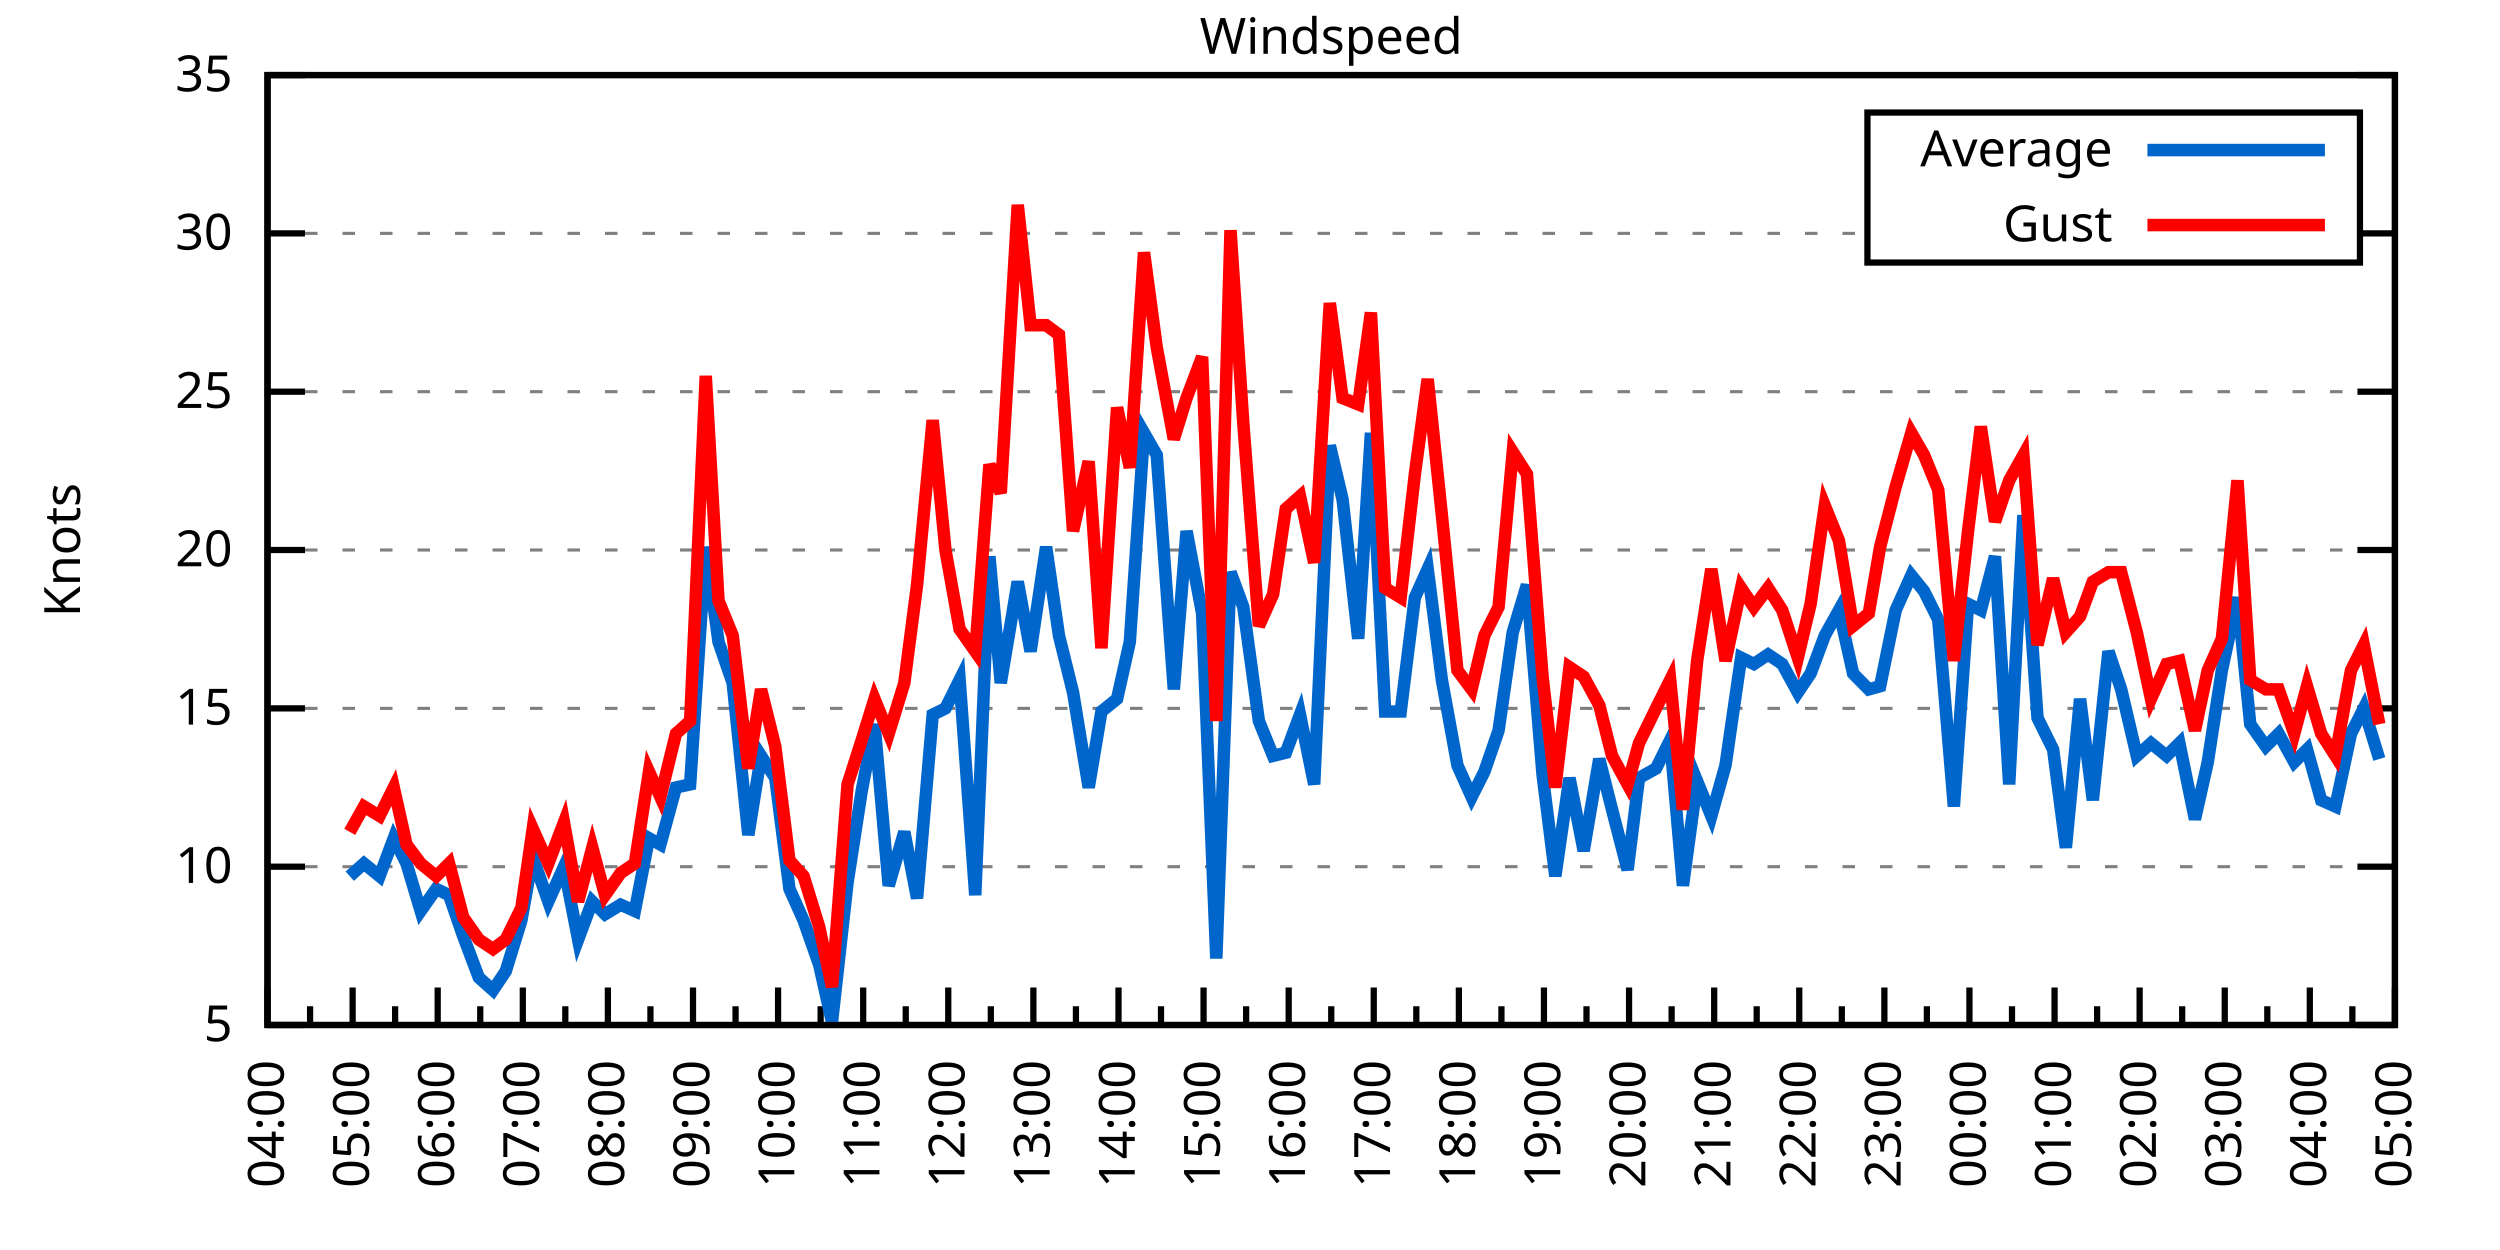
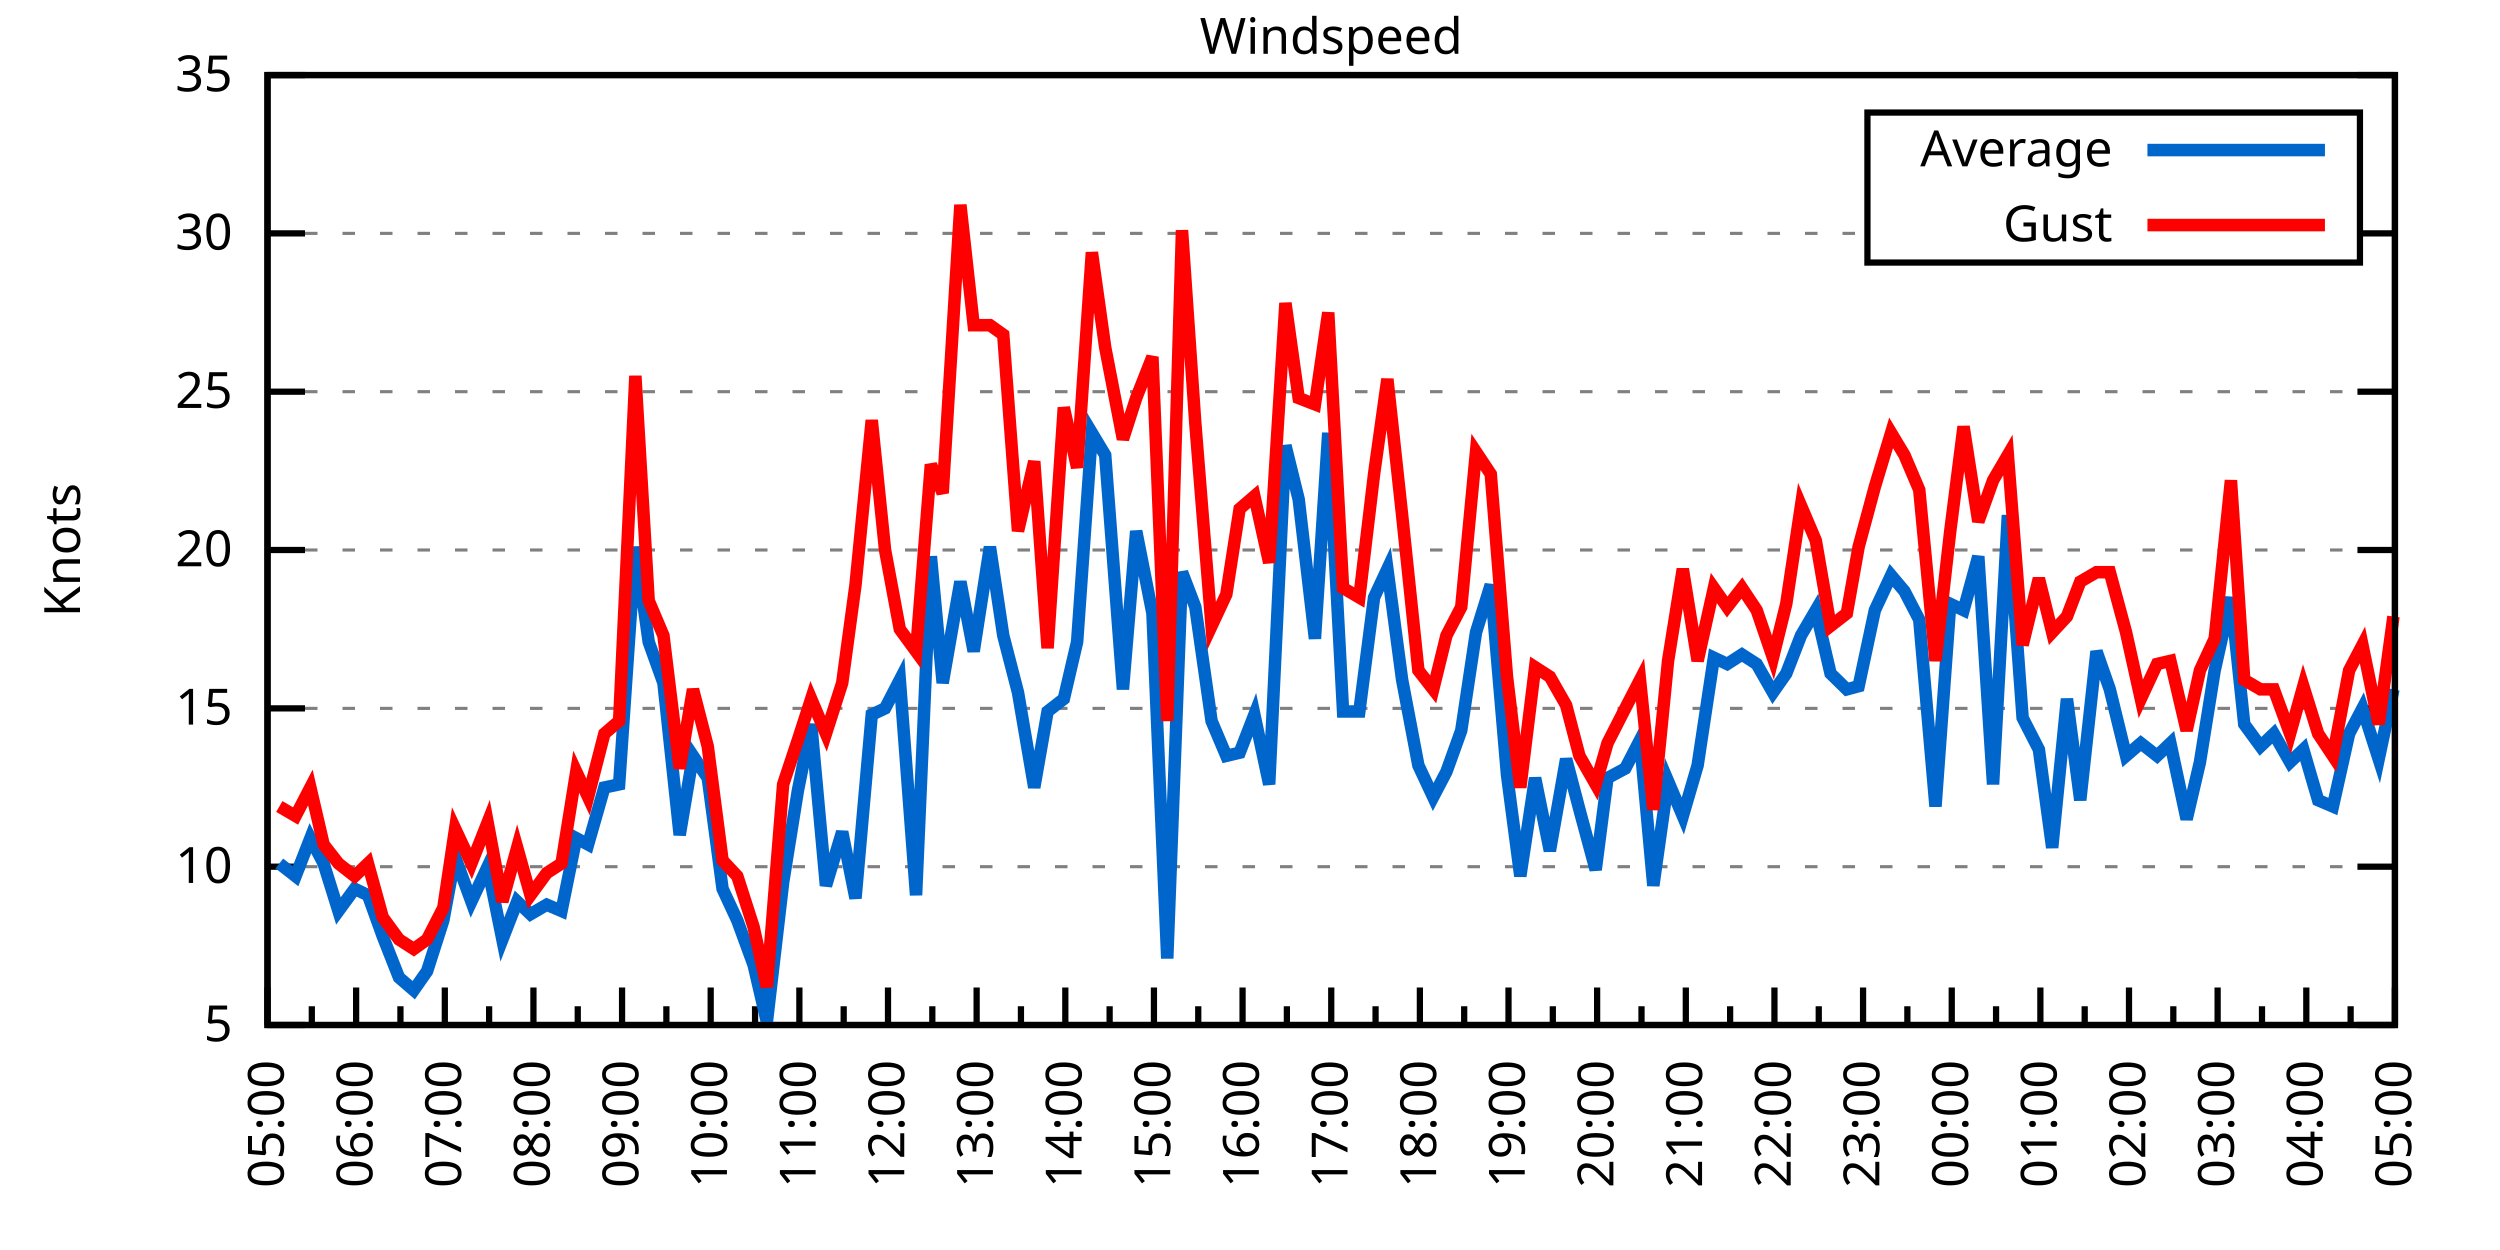
<svg xmlns="http://www.w3.org/2000/svg" xmlns:xlink="http://www.w3.org/1999/xlink" width="400" height="200" viewBox="0 0 400 200">
  <g id="gnuplot_canvas">
    <rect x="0" y="0" width="400" height="200" fill="none" />
    <defs>
      <circle id="gpDot" r="0.5" stroke-width="0.5" stroke="currentColor" />
      <path id="gpPt0" stroke-width="0.333" stroke="currentColor" d="M-1,0 h2 M0,-1 v2" />
      <path id="gpPt1" stroke-width="0.333" stroke="currentColor" d="M-1,-1 L1,1 M1,-1 L-1,1" />
      <path id="gpPt2" stroke-width="0.333" stroke="currentColor" d="M-1,0 L1,0 M0,-1 L0,1 M-1,-1 L1,1 M-1,1 L1,-1" />
      <rect id="gpPt3" stroke-width="0.333" stroke="currentColor" x="-1" y="-1" width="2" height="2" />
      <rect id="gpPt4" stroke-width="0.333" stroke="currentColor" fill="currentColor" x="-1" y="-1" width="2" height="2" />
      <circle id="gpPt5" stroke-width="0.333" stroke="currentColor" cx="0" cy="0" r="1" />
      <use xlink:href="#gpPt5" id="gpPt6" fill="currentColor" stroke="none" />
      <path id="gpPt7" stroke-width="0.333" stroke="currentColor" d="M0,-1.33 L-1.33,0.67 L1.33,0.67 z" />
      <use xlink:href="#gpPt7" id="gpPt8" fill="currentColor" stroke="none" />
      <use xlink:href="#gpPt7" id="gpPt9" stroke="currentColor" transform="rotate(180)" />
      <use xlink:href="#gpPt9" id="gpPt10" fill="currentColor" stroke="none" />
      <use xlink:href="#gpPt3" id="gpPt11" stroke="currentColor" transform="rotate(45)" />
      <use xlink:href="#gpPt11" id="gpPt12" fill="currentColor" stroke="none" />
      <path id="gpPt13" stroke-width="0.333" stroke="currentColor" d="M0,1.330 L1.265,0.411 L0.782,-1.067 L-0.782,-1.076 L-1.265,0.411 z" />
      <use xlink:href="#gpPt13" id="gpPt14" fill="currentColor" stroke="none" />
      <filter id="textbox" filterUnits="objectBoundingBox" x="0" y="0" height="1" width="1">
        <feFlood flood-color="white" flood-opacity="1" result="bgnd" />
        <feComposite in="SourceGraphic" in2="bgnd" operator="atop" />
      </filter>
      <filter id="greybox" filterUnits="objectBoundingBox" x="0" y="0" height="1" width="1">
        <feFlood flood-color="lightgrey" flood-opacity="1" result="grey" />
        <feComposite in="SourceGraphic" in2="grey" operator="atop" />
      </filter>
    </defs>
    <g fill="none" color="white" stroke="currentColor" stroke-width="1.00" stroke-linecap="butt" stroke-linejoin="miter">
</g>
    <g fill="none" color="black" stroke="currentColor" stroke-width="1.00" stroke-linecap="butt" stroke-linejoin="miter">
      <g stroke="none" shape-rendering="crispEdges">
        <polygon fill="rgb(255, 255, 255)" points="42.80,164.00 383.18,164.00 383.18,12.02 42.80,12.02 " />
      </g>
    </g>
    <g fill="none" color="black" stroke="currentColor" stroke-width="1.00" stroke-linecap="butt" stroke-linejoin="miter">
</g>
    <g fill="none" color="black" stroke="black" stroke-width="0.50" stroke-linecap="butt" stroke-linejoin="miter">
</g>
    <g fill="none" color="gray" stroke="currentColor" stroke-width="0.50" stroke-linecap="butt" stroke-linejoin="miter">
      <path stroke="gray" stroke-dasharray="2,4" class="gridline" d="M42.80,164.00 L383.19,164.00  " />
    </g>
    <g fill="none" color="gray" stroke="gray" stroke-width="1.00" stroke-linecap="butt" stroke-linejoin="miter">
</g>
    <g fill="none" color="black" stroke="currentColor" stroke-width="1.00" stroke-linecap="butt" stroke-linejoin="miter">
      <path stroke="black" d="M42.80,164.00 L48.80,164.00 M383.19,164.00 L377.19,164.00  " />
      <g transform="translate(37.20,166.60)" stroke="none" fill="black" font-family="Sans" font-size="8.00" text-anchor="end">
        <text>
          <tspan font-family="Sans"> 5</tspan>
        </text>
      </g>
    </g>
    <g fill="none" color="black" stroke="currentColor" stroke-width="1.00" stroke-linecap="butt" stroke-linejoin="miter">
</g>
    <g fill="none" color="black" stroke="black" stroke-width="0.50" stroke-linecap="butt" stroke-linejoin="miter">
</g>
    <g fill="none" color="gray" stroke="currentColor" stroke-width="0.50" stroke-linecap="butt" stroke-linejoin="miter">
      <path stroke="gray" stroke-dasharray="2,4" class="gridline" d="M42.80,138.67 L383.19,138.67  " />
    </g>
    <g fill="none" color="gray" stroke="gray" stroke-width="1.00" stroke-linecap="butt" stroke-linejoin="miter">
</g>
    <g fill="none" color="black" stroke="currentColor" stroke-width="1.00" stroke-linecap="butt" stroke-linejoin="miter">
      <path stroke="black" d="M42.80,138.67 L48.80,138.67 M383.19,138.67 L377.19,138.67  " />
      <g transform="translate(37.20,141.27)" stroke="none" fill="black" font-family="Sans" font-size="8.00" text-anchor="end">
        <text>
          <tspan font-family="Sans"> 10</tspan>
        </text>
      </g>
    </g>
    <g fill="none" color="black" stroke="currentColor" stroke-width="1.00" stroke-linecap="butt" stroke-linejoin="miter">
</g>
    <g fill="none" color="black" stroke="black" stroke-width="0.50" stroke-linecap="butt" stroke-linejoin="miter">
</g>
    <g fill="none" color="gray" stroke="currentColor" stroke-width="0.50" stroke-linecap="butt" stroke-linejoin="miter">
      <path stroke="gray" stroke-dasharray="2,4" class="gridline" d="M42.80,113.34 L383.19,113.34  " />
    </g>
    <g fill="none" color="gray" stroke="gray" stroke-width="1.00" stroke-linecap="butt" stroke-linejoin="miter">
</g>
    <g fill="none" color="black" stroke="currentColor" stroke-width="1.00" stroke-linecap="butt" stroke-linejoin="miter">
      <path stroke="black" d="M42.80,113.34 L48.80,113.34 M383.19,113.34 L377.19,113.34  " />
      <g transform="translate(37.20,115.94)" stroke="none" fill="black" font-family="Sans" font-size="8.00" text-anchor="end">
        <text>
          <tspan font-family="Sans"> 15</tspan>
        </text>
      </g>
    </g>
    <g fill="none" color="black" stroke="currentColor" stroke-width="1.00" stroke-linecap="butt" stroke-linejoin="miter">
</g>
    <g fill="none" color="black" stroke="black" stroke-width="0.50" stroke-linecap="butt" stroke-linejoin="miter">
</g>
    <g fill="none" color="gray" stroke="currentColor" stroke-width="0.50" stroke-linecap="butt" stroke-linejoin="miter">
      <path stroke="gray" stroke-dasharray="2,4" class="gridline" d="M42.80,88.00 L383.19,88.00  " />
    </g>
    <g fill="none" color="gray" stroke="gray" stroke-width="1.00" stroke-linecap="butt" stroke-linejoin="miter">
</g>
    <g fill="none" color="black" stroke="currentColor" stroke-width="1.00" stroke-linecap="butt" stroke-linejoin="miter">
      <path stroke="black" d="M42.80,88.00 L48.80,88.00 M383.19,88.00 L377.19,88.00  " />
      <g transform="translate(37.20,90.60)" stroke="none" fill="black" font-family="Sans" font-size="8.00" text-anchor="end">
        <text>
          <tspan font-family="Sans"> 20</tspan>
        </text>
      </g>
    </g>
    <g fill="none" color="black" stroke="currentColor" stroke-width="1.00" stroke-linecap="butt" stroke-linejoin="miter">
</g>
    <g fill="none" color="black" stroke="black" stroke-width="0.50" stroke-linecap="butt" stroke-linejoin="miter">
</g>
    <g fill="none" color="gray" stroke="currentColor" stroke-width="0.50" stroke-linecap="butt" stroke-linejoin="miter">
      <path stroke="gray" stroke-dasharray="2,4" class="gridline" d="M42.80,62.67 L383.19,62.67  " />
    </g>
    <g fill="none" color="gray" stroke="gray" stroke-width="1.00" stroke-linecap="butt" stroke-linejoin="miter">
</g>
    <g fill="none" color="black" stroke="currentColor" stroke-width="1.00" stroke-linecap="butt" stroke-linejoin="miter">
      <path stroke="black" d="M42.80,62.67 L48.80,62.67 M383.19,62.67 L377.19,62.67  " />
      <g transform="translate(37.20,65.27)" stroke="none" fill="black" font-family="Sans" font-size="8.00" text-anchor="end">
        <text>
          <tspan font-family="Sans"> 25</tspan>
        </text>
      </g>
    </g>
    <g fill="none" color="black" stroke="currentColor" stroke-width="1.00" stroke-linecap="butt" stroke-linejoin="miter">
</g>
    <g fill="none" color="black" stroke="black" stroke-width="0.50" stroke-linecap="butt" stroke-linejoin="miter">
</g>
    <g fill="none" color="gray" stroke="currentColor" stroke-width="0.50" stroke-linecap="butt" stroke-linejoin="miter">
      <path stroke="gray" stroke-dasharray="2,4" class="gridline" d="M42.80,37.34 L298.79,37.34 M377.59,37.34 L383.19,37.34  " />
    </g>
    <g fill="none" color="gray" stroke="gray" stroke-width="1.00" stroke-linecap="butt" stroke-linejoin="miter">
</g>
    <g fill="none" color="black" stroke="currentColor" stroke-width="1.00" stroke-linecap="butt" stroke-linejoin="miter">
      <path stroke="black" d="M42.80,37.34 L48.80,37.34 M383.19,37.34 L377.19,37.34  " />
      <g transform="translate(37.20,39.94)" stroke="none" fill="black" font-family="Sans" font-size="8.00" text-anchor="end">
        <text>
          <tspan font-family="Sans"> 30</tspan>
        </text>
      </g>
    </g>
    <g fill="none" color="black" stroke="currentColor" stroke-width="1.00" stroke-linecap="butt" stroke-linejoin="miter">
</g>
    <g fill="none" color="black" stroke="black" stroke-width="0.50" stroke-linecap="butt" stroke-linejoin="miter">
</g>
    <g fill="none" color="gray" stroke="currentColor" stroke-width="0.50" stroke-linecap="butt" stroke-linejoin="miter">
      <path stroke="gray" stroke-dasharray="2,4" class="gridline" d="M42.80,12.01 L383.19,12.01  " />
    </g>
    <g fill="none" color="gray" stroke="gray" stroke-width="1.00" stroke-linecap="butt" stroke-linejoin="miter">
</g>
    <g fill="none" color="black" stroke="currentColor" stroke-width="1.00" stroke-linecap="butt" stroke-linejoin="miter">
      <path stroke="black" d="M42.80,12.01 L48.80,12.01 M383.19,12.01 L377.19,12.01  " />
      <g transform="translate(37.20,14.61)" stroke="none" fill="black" font-family="Sans" font-size="8.00" text-anchor="end">
        <text>
          <tspan font-family="Sans"> 35</tspan>
        </text>
      </g>
    </g>
    <g fill="none" color="black" stroke="currentColor" stroke-width="1.00" stroke-linecap="butt" stroke-linejoin="miter">
      <path stroke="black" d="M42.80,164.00 L42.80,158.00  " />
      <g transform="translate(45.40,169.60) rotate(270)" stroke="none" fill="black" font-family="Sans" font-size="8.00" text-anchor="end">
        <text>
+           <tspan font-family="Sans">05:00</tspan>
+         </text>
+       </g>
+     </g>
+     <g fill="none" color="black" stroke="currentColor" stroke-width="1.00" stroke-linecap="butt" stroke-linejoin="miter">
+       <path stroke="black" d="M49.89,164.00 L49.89,161.00 M56.98,164.00 L56.98,158.00  " />
+       <g transform="translate(59.58,169.60) rotate(270)" stroke="none" fill="black" font-family="Sans" font-size="8.00" text-anchor="end">
+         <text>
+           <tspan font-family="Sans">06:00</tspan>
+         </text>
+       </g>
+     </g>
+     <g fill="none" color="black" stroke="currentColor" stroke-width="1.00" stroke-linecap="butt" stroke-linejoin="miter">
+       <path stroke="black" d="M64.07,164.00 L64.07,161.00 M71.17,164.00 L71.17,158.00  " />
+       <g transform="translate(73.77,169.60) rotate(270)" stroke="none" fill="black" font-family="Sans" font-size="8.00" text-anchor="end">
+         <text>
+           <tspan font-family="Sans">07:00</tspan>
+         </text>
+       </g>
+     </g>
+     <g fill="none" color="black" stroke="currentColor" stroke-width="1.00" stroke-linecap="butt" stroke-linejoin="miter">
+       <path stroke="black" d="M78.26,164.00 L78.26,161.00 M85.35,164.00 L85.35,158.00  " />
+       <g transform="translate(87.95,169.60) rotate(270)" stroke="none" fill="black" font-family="Sans" font-size="8.00" text-anchor="end">
+         <text>
+           <tspan font-family="Sans">08:00</tspan>
+         </text>
+       </g>
+     </g>
+     <g fill="none" color="black" stroke="currentColor" stroke-width="1.00" stroke-linecap="butt" stroke-linejoin="miter">
+       <path stroke="black" d="M92.44,164.00 L92.44,161.00 M99.53,164.00 L99.53,158.00  " />
+       <g transform="translate(102.13,169.60) rotate(270)" stroke="none" fill="black" font-family="Sans" font-size="8.00" text-anchor="end">
+         <text>
+           <tspan font-family="Sans">09:00</tspan>
+         </text>
+       </g>
+     </g>
+     <g fill="none" color="black" stroke="currentColor" stroke-width="1.00" stroke-linecap="butt" stroke-linejoin="miter">
+       <path stroke="black" d="M106.62,164.00 L106.62,161.00 M113.71,164.00 L113.71,158.00  " />
+       <g transform="translate(116.31,169.60) rotate(270)" stroke="none" fill="black" font-family="Sans" font-size="8.00" text-anchor="end">
+         <text>
+           <tspan font-family="Sans">10:00</tspan>
+         </text>
+       </g>
+     </g>
+     <g fill="none" color="black" stroke="currentColor" stroke-width="1.00" stroke-linecap="butt" stroke-linejoin="miter">
+       <path stroke="black" d="M120.81,164.00 L120.81,161.00 M127.90,164.00 L127.90,158.00  " />
+       <g transform="translate(130.50,169.60) rotate(270)" stroke="none" fill="black" font-family="Sans" font-size="8.00" text-anchor="end">
+         <text>
+           <tspan font-family="Sans">11:00</tspan>
+         </text>
+       </g>
+     </g>
+     <g fill="none" color="black" stroke="currentColor" stroke-width="1.00" stroke-linecap="butt" stroke-linejoin="miter">
+       <path stroke="black" d="M134.99,164.00 L134.99,161.00 M142.08,164.00 L142.08,158.00  " />
+       <g transform="translate(144.68,169.60) rotate(270)" stroke="none" fill="black" font-family="Sans" font-size="8.00" text-anchor="end">
+         <text>
+           <tspan font-family="Sans">12:00</tspan>
+         </text>
+       </g>
+     </g>
+     <g fill="none" color="black" stroke="currentColor" stroke-width="1.00" stroke-linecap="butt" stroke-linejoin="miter">
+       <path stroke="black" d="M149.17,164.00 L149.17,161.00 M156.26,164.00 L156.26,158.00  " />
+       <g transform="translate(158.86,169.60) rotate(270)" stroke="none" fill="black" font-family="Sans" font-size="8.00" text-anchor="end">
+         <text>
+           <tspan font-family="Sans">13:00</tspan>
+         </text>
+       </g>
+     </g>
+     <g fill="none" color="black" stroke="currentColor" stroke-width="1.00" stroke-linecap="butt" stroke-linejoin="miter">
+       <path stroke="black" d="M163.35,164.00 L163.35,161.00 M170.45,164.00 L170.45,158.00  " />
+       <g transform="translate(173.05,169.60) rotate(270)" stroke="none" fill="black" font-family="Sans" font-size="8.00" text-anchor="end">
+         <text>
+           <tspan font-family="Sans">14:00</tspan>
+         </text>
+       </g>
+     </g>
+     <g fill="none" color="black" stroke="currentColor" stroke-width="1.00" stroke-linecap="butt" stroke-linejoin="miter">
+       <path stroke="black" d="M177.54,164.00 L177.54,161.00 M184.63,164.00 L184.63,158.00  " />
+       <g transform="translate(187.23,169.60) rotate(270)" stroke="none" fill="black" font-family="Sans" font-size="8.00" text-anchor="end">
+         <text>
+           <tspan font-family="Sans">15:00</tspan>
+         </text>
+       </g>
+     </g>
+     <g fill="none" color="black" stroke="currentColor" stroke-width="1.00" stroke-linecap="butt" stroke-linejoin="miter">
+       <path stroke="black" d="M191.72,164.00 L191.72,161.00 M198.81,164.00 L198.81,158.00  " />
+       <g transform="translate(201.41,169.60) rotate(270)" stroke="none" fill="black" font-family="Sans" font-size="8.00" text-anchor="end">
+         <text>
+           <tspan font-family="Sans">16:00</tspan>
+         </text>
+       </g>
+     </g>
+     <g fill="none" color="black" stroke="currentColor" stroke-width="1.00" stroke-linecap="butt" stroke-linejoin="miter">
+       <path stroke="black" d="M205.90,164.00 L205.90,161.00 M213.00,164.00 L213.00,158.00  " />
+       <g transform="translate(215.60,169.60) rotate(270)" stroke="none" fill="black" font-family="Sans" font-size="8.00" text-anchor="end">
+         <text>
+           <tspan font-family="Sans">17:00</tspan>
+         </text>
+       </g>
+     </g>
+     <g fill="none" color="black" stroke="currentColor" stroke-width="1.00" stroke-linecap="butt" stroke-linejoin="miter">
+       <path stroke="black" d="M220.09,164.00 L220.09,161.00 M227.18,164.00 L227.18,158.00  " />
+       <g transform="translate(229.78,169.60) rotate(270)" stroke="none" fill="black" font-family="Sans" font-size="8.00" text-anchor="end">
+         <text>
+           <tspan font-family="Sans">18:00</tspan>
+         </text>
+       </g>
+     </g>
+     <g fill="none" color="black" stroke="currentColor" stroke-width="1.00" stroke-linecap="butt" stroke-linejoin="miter">
+       <path stroke="black" d="M234.27,164.00 L234.27,161.00 M241.36,164.00 L241.36,158.00  " />
+       <g transform="translate(243.96,169.60) rotate(270)" stroke="none" fill="black" font-family="Sans" font-size="8.00" text-anchor="end">
+         <text>
+           <tspan font-family="Sans">19:00</tspan>
+         </text>
+       </g>
+     </g>
+     <g fill="none" color="black" stroke="currentColor" stroke-width="1.00" stroke-linecap="butt" stroke-linejoin="miter">
+       <path stroke="black" d="M248.45,164.00 L248.45,161.00 M255.54,164.00 L255.54,158.00  " />
+       <g transform="translate(258.14,169.60) rotate(270)" stroke="none" fill="black" font-family="Sans" font-size="8.00" text-anchor="end">
+         <text>
+           <tspan font-family="Sans">20:00</tspan>
+         </text>
+       </g>
+     </g>
+     <g fill="none" color="black" stroke="currentColor" stroke-width="1.00" stroke-linecap="butt" stroke-linejoin="miter">
+       <path stroke="black" d="M262.64,164.00 L262.64,161.00 M269.73,164.00 L269.73,158.00  " />
+       <g transform="translate(272.33,169.60) rotate(270)" stroke="none" fill="black" font-family="Sans" font-size="8.00" text-anchor="end">
+         <text>
+           <tspan font-family="Sans">21:00</tspan>
+         </text>
+       </g>
+     </g>
+     <g fill="none" color="black" stroke="currentColor" stroke-width="1.00" stroke-linecap="butt" stroke-linejoin="miter">
+       <path stroke="black" d="M276.82,164.00 L276.82,161.00 M283.91,164.00 L283.91,158.00  " />
+       <g transform="translate(286.51,169.60) rotate(270)" stroke="none" fill="black" font-family="Sans" font-size="8.00" text-anchor="end">
+         <text>
+           <tspan font-family="Sans">22:00</tspan>
+         </text>
+       </g>
+     </g>
+     <g fill="none" color="black" stroke="currentColor" stroke-width="1.00" stroke-linecap="butt" stroke-linejoin="miter">
+       <path stroke="black" d="M291.00,164.00 L291.00,161.00 M298.09,164.00 L298.09,158.00  " />
+       <g transform="translate(300.69,169.60) rotate(270)" stroke="none" fill="black" font-family="Sans" font-size="8.00" text-anchor="end">
+         <text>
+           <tspan font-family="Sans">23:00</tspan>
+         </text>
+       </g>
+     </g>
+     <g fill="none" color="black" stroke="currentColor" stroke-width="1.00" stroke-linecap="butt" stroke-linejoin="miter">
+       <path stroke="black" d="M305.18,164.00 L305.18,161.00 M312.28,164.00 L312.28,158.00  " />
+       <g transform="translate(314.88,169.60) rotate(270)" stroke="none" fill="black" font-family="Sans" font-size="8.00" text-anchor="end">
+         <text>
+           <tspan font-family="Sans">00:00</tspan>
+         </text>
+       </g>
+     </g>
+     <g fill="none" color="black" stroke="currentColor" stroke-width="1.00" stroke-linecap="butt" stroke-linejoin="miter">
+       <path stroke="black" d="M319.37,164.00 L319.37,161.00 M326.46,164.00 L326.46,158.00  " />
+       <g transform="translate(329.06,169.60) rotate(270)" stroke="none" fill="black" font-family="Sans" font-size="8.00" text-anchor="end">
+         <text>
+           <tspan font-family="Sans">01:00</tspan>
+         </text>
+       </g>
+     </g>
+     <g fill="none" color="black" stroke="currentColor" stroke-width="1.00" stroke-linecap="butt" stroke-linejoin="miter">
+       <path stroke="black" d="M333.55,164.00 L333.55,161.00 M340.64,164.00 L340.64,158.00  " />
+       <g transform="translate(343.24,169.60) rotate(270)" stroke="none" fill="black" font-family="Sans" font-size="8.00" text-anchor="end">
+         <text>
+           <tspan font-family="Sans">02:00</tspan>
+         </text>
+       </g>
+     </g>
+     <g fill="none" color="black" stroke="currentColor" stroke-width="1.00" stroke-linecap="butt" stroke-linejoin="miter">
+       <path stroke="black" d="M347.73,164.00 L347.73,161.00 M354.82,164.00 L354.82,158.00  " />
+       <g transform="translate(357.42,169.60) rotate(270)" stroke="none" fill="black" font-family="Sans" font-size="8.00" text-anchor="end">
+         <text>
+           <tspan font-family="Sans">03:00</tspan>
+         </text>
+       </g>
+     </g>
+     <g fill="none" color="black" stroke="currentColor" stroke-width="1.00" stroke-linecap="butt" stroke-linejoin="miter">
+       <path stroke="black" d="M361.92,164.00 L361.92,161.00 M369.01,164.00 L369.01,158.00  " />
+       <g transform="translate(371.61,169.60) rotate(270)" stroke="none" fill="black" font-family="Sans" font-size="8.00" text-anchor="end">
+         <text>
          <tspan font-family="Sans">04:00</tspan>
        </text>
      </g>
    </g>
    <g fill="none" color="black" stroke="currentColor" stroke-width="1.00" stroke-linecap="butt" stroke-linejoin="miter">
-       <path stroke="black" d="M49.61,164.00 L49.61,161.00 M56.42,164.00 L56.42,158.00  " />
-       <g transform="translate(59.02,169.60) rotate(270)" stroke="none" fill="black" font-family="Sans" font-size="8.00" text-anchor="end">
-         <text>
-           <tspan font-family="Sans">05:00</tspan>
-         </text>
-       </g>
-     </g>
-     <g fill="none" color="black" stroke="currentColor" stroke-width="1.00" stroke-linecap="butt" stroke-linejoin="miter">
-       <path stroke="black" d="M63.22,164.00 L63.22,161.00 M70.03,164.00 L70.03,158.00  " />
-       <g transform="translate(72.63,169.60) rotate(270)" stroke="none" fill="black" font-family="Sans" font-size="8.00" text-anchor="end">
-         <text>
-           <tspan font-family="Sans">06:00</tspan>
-         </text>
-       </g>
-     </g>
-     <g fill="none" color="black" stroke="currentColor" stroke-width="1.00" stroke-linecap="butt" stroke-linejoin="miter">
-       <path stroke="black" d="M76.84,164.00 L76.84,161.00 M83.65,164.00 L83.65,158.00  " />
-       <g transform="translate(86.25,169.60) rotate(270)" stroke="none" fill="black" font-family="Sans" font-size="8.00" text-anchor="end">
-         <text>
-           <tspan font-family="Sans">07:00</tspan>
-         </text>
-       </g>
-     </g>
-     <g fill="none" color="black" stroke="currentColor" stroke-width="1.00" stroke-linecap="butt" stroke-linejoin="miter">
-       <path stroke="black" d="M90.45,164.00 L90.45,161.00 M97.26,164.00 L97.26,158.00  " />
-       <g transform="translate(99.86,169.60) rotate(270)" stroke="none" fill="black" font-family="Sans" font-size="8.00" text-anchor="end">
-         <text>
-           <tspan font-family="Sans">08:00</tspan>
-         </text>
-       </g>
-     </g>
-     <g fill="none" color="black" stroke="currentColor" stroke-width="1.00" stroke-linecap="butt" stroke-linejoin="miter">
-       <path stroke="black" d="M104.07,164.00 L104.07,161.00 M110.88,164.00 L110.88,158.00  " />
-       <g transform="translate(113.48,169.60) rotate(270)" stroke="none" fill="black" font-family="Sans" font-size="8.00" text-anchor="end">
-         <text>
-           <tspan font-family="Sans">09:00</tspan>
-         </text>
-       </g>
-     </g>
-     <g fill="none" color="black" stroke="currentColor" stroke-width="1.00" stroke-linecap="butt" stroke-linejoin="miter">
-       <path stroke="black" d="M117.69,164.00 L117.69,161.00 M124.49,164.00 L124.49,158.00  " />
-       <g transform="translate(127.09,169.60) rotate(270)" stroke="none" fill="black" font-family="Sans" font-size="8.00" text-anchor="end">
-         <text>
-           <tspan font-family="Sans">10:00</tspan>
-         </text>
-       </g>
-     </g>
-     <g fill="none" color="black" stroke="currentColor" stroke-width="1.00" stroke-linecap="butt" stroke-linejoin="miter">
-       <path stroke="black" d="M131.30,164.00 L131.30,161.00 M138.11,164.00 L138.11,158.00  " />
-       <g transform="translate(140.71,169.60) rotate(270)" stroke="none" fill="black" font-family="Sans" font-size="8.00" text-anchor="end">
-         <text>
-           <tspan font-family="Sans">11:00</tspan>
-         </text>
-       </g>
-     </g>
-     <g fill="none" color="black" stroke="currentColor" stroke-width="1.00" stroke-linecap="butt" stroke-linejoin="miter">
-       <path stroke="black" d="M144.92,164.00 L144.92,161.00 M151.72,164.00 L151.72,158.00  " />
-       <g transform="translate(154.32,169.60) rotate(270)" stroke="none" fill="black" font-family="Sans" font-size="8.00" text-anchor="end">
-         <text>
-           <tspan font-family="Sans">12:00</tspan>
-         </text>
-       </g>
-     </g>
-     <g fill="none" color="black" stroke="currentColor" stroke-width="1.00" stroke-linecap="butt" stroke-linejoin="miter">
-       <path stroke="black" d="M158.53,164.00 L158.53,161.00 M165.34,164.00 L165.34,158.00  " />
-       <g transform="translate(167.94,169.60) rotate(270)" stroke="none" fill="black" font-family="Sans" font-size="8.00" text-anchor="end">
-         <text>
-           <tspan font-family="Sans">13:00</tspan>
-         </text>
-       </g>
-     </g>
-     <g fill="none" color="black" stroke="currentColor" stroke-width="1.00" stroke-linecap="butt" stroke-linejoin="miter">
-       <path stroke="black" d="M172.15,164.00 L172.15,161.00 M178.96,164.00 L178.96,158.00  " />
-       <g transform="translate(181.56,169.60) rotate(270)" stroke="none" fill="black" font-family="Sans" font-size="8.00" text-anchor="end">
-         <text>
-           <tspan font-family="Sans">14:00</tspan>
-         </text>
-       </g>
-     </g>
-     <g fill="none" color="black" stroke="currentColor" stroke-width="1.00" stroke-linecap="butt" stroke-linejoin="miter">
-       <path stroke="black" d="M185.76,164.00 L185.76,161.00 M192.57,164.00 L192.57,158.00  " />
-       <g transform="translate(195.17,169.60) rotate(270)" stroke="none" fill="black" font-family="Sans" font-size="8.00" text-anchor="end">
-         <text>
-           <tspan font-family="Sans">15:00</tspan>
-         </text>
-       </g>
-     </g>
-     <g fill="none" color="black" stroke="currentColor" stroke-width="1.00" stroke-linecap="butt" stroke-linejoin="miter">
-       <path stroke="black" d="M199.38,164.00 L199.38,161.00 M206.19,164.00 L206.19,158.00  " />
-       <g transform="translate(208.79,169.60) rotate(270)" stroke="none" fill="black" font-family="Sans" font-size="8.00" text-anchor="end">
-         <text>
-           <tspan font-family="Sans">16:00</tspan>
-         </text>
-       </g>
-     </g>
-     <g fill="none" color="black" stroke="currentColor" stroke-width="1.00" stroke-linecap="butt" stroke-linejoin="miter">
-       <path stroke="black" d="M213.00,164.00 L213.00,161.00 M219.80,164.00 L219.80,158.00  " />
-       <g transform="translate(222.40,169.60) rotate(270)" stroke="none" fill="black" font-family="Sans" font-size="8.00" text-anchor="end">
-         <text>
-           <tspan font-family="Sans">17:00</tspan>
-         </text>
-       </g>
-     </g>
-     <g fill="none" color="black" stroke="currentColor" stroke-width="1.00" stroke-linecap="butt" stroke-linejoin="miter">
-       <path stroke="black" d="M226.61,164.00 L226.61,161.00 M233.42,164.00 L233.42,158.00  " />
-       <g transform="translate(236.02,169.60) rotate(270)" stroke="none" fill="black" font-family="Sans" font-size="8.00" text-anchor="end">
-         <text>
-           <tspan font-family="Sans">18:00</tspan>
-         </text>
-       </g>
-     </g>
-     <g fill="none" color="black" stroke="currentColor" stroke-width="1.00" stroke-linecap="butt" stroke-linejoin="miter">
-       <path stroke="black" d="M240.23,164.00 L240.23,161.00 M247.03,164.00 L247.03,158.00  " />
-       <g transform="translate(249.63,169.60) rotate(270)" stroke="none" fill="black" font-family="Sans" font-size="8.00" text-anchor="end">
-         <text>
-           <tspan font-family="Sans">19:00</tspan>
-         </text>
-       </g>
-     </g>
-     <g fill="none" color="black" stroke="currentColor" stroke-width="1.00" stroke-linecap="butt" stroke-linejoin="miter">
-       <path stroke="black" d="M253.84,164.00 L253.84,161.00 M260.65,164.00 L260.65,158.00  " />
-       <g transform="translate(263.25,169.60) rotate(270)" stroke="none" fill="black" font-family="Sans" font-size="8.00" text-anchor="end">
-         <text>
-           <tspan font-family="Sans">20:00</tspan>
-         </text>
-       </g>
-     </g>
-     <g fill="none" color="black" stroke="currentColor" stroke-width="1.00" stroke-linecap="butt" stroke-linejoin="miter">
-       <path stroke="black" d="M267.46,164.00 L267.46,161.00 M274.27,164.00 L274.27,158.00  " />
-       <g transform="translate(276.87,169.60) rotate(270)" stroke="none" fill="black" font-family="Sans" font-size="8.00" text-anchor="end">
-         <text>
-           <tspan font-family="Sans">21:00</tspan>
-         </text>
-       </g>
-     </g>
-     <g fill="none" color="black" stroke="currentColor" stroke-width="1.00" stroke-linecap="butt" stroke-linejoin="miter">
-       <path stroke="black" d="M281.07,164.00 L281.07,161.00 M287.88,164.00 L287.88,158.00  " />
-       <g transform="translate(290.48,169.60) rotate(270)" stroke="none" fill="black" font-family="Sans" font-size="8.00" text-anchor="end">
-         <text>
-           <tspan font-family="Sans">22:00</tspan>
-         </text>
-       </g>
-     </g>
-     <g fill="none" color="black" stroke="currentColor" stroke-width="1.00" stroke-linecap="butt" stroke-linejoin="miter">
-       <path stroke="black" d="M294.69,164.00 L294.69,161.00 M301.50,164.00 L301.50,158.00  " />
-       <g transform="translate(304.10,169.60) rotate(270)" stroke="none" fill="black" font-family="Sans" font-size="8.00" text-anchor="end">
-         <text>
-           <tspan font-family="Sans">23:00</tspan>
-         </text>
-       </g>
-     </g>
-     <g fill="none" color="black" stroke="currentColor" stroke-width="1.00" stroke-linecap="butt" stroke-linejoin="miter">
-       <path stroke="black" d="M308.30,164.00 L308.30,161.00 M315.11,164.00 L315.11,158.00  " />
-       <g transform="translate(317.71,169.60) rotate(270)" stroke="none" fill="black" font-family="Sans" font-size="8.00" text-anchor="end">
-         <text>
-           <tspan font-family="Sans">00:00</tspan>
-         </text>
-       </g>
-     </g>
-     <g fill="none" color="black" stroke="currentColor" stroke-width="1.00" stroke-linecap="butt" stroke-linejoin="miter">
-       <path stroke="black" d="M321.92,164.00 L321.92,161.00 M328.73,164.00 L328.73,158.00  " />
-       <g transform="translate(331.33,169.60) rotate(270)" stroke="none" fill="black" font-family="Sans" font-size="8.00" text-anchor="end">
-         <text>
-           <tspan font-family="Sans">01:00</tspan>
-         </text>
-       </g>
-     </g>
-     <g fill="none" color="black" stroke="currentColor" stroke-width="1.00" stroke-linecap="butt" stroke-linejoin="miter">
-       <path stroke="black" d="M335.54,164.00 L335.54,161.00 M342.34,164.00 L342.34,158.00  " />
-       <g transform="translate(344.94,169.60) rotate(270)" stroke="none" fill="black" font-family="Sans" font-size="8.00" text-anchor="end">
-         <text>
-           <tspan font-family="Sans">02:00</tspan>
-         </text>
-       </g>
-     </g>
-     <g fill="none" color="black" stroke="currentColor" stroke-width="1.00" stroke-linecap="butt" stroke-linejoin="miter">
-       <path stroke="black" d="M349.15,164.00 L349.15,161.00 M355.96,164.00 L355.96,158.00  " />
-       <g transform="translate(358.56,169.60) rotate(270)" stroke="none" fill="black" font-family="Sans" font-size="8.00" text-anchor="end">
-         <text>
-           <tspan font-family="Sans">03:00</tspan>
-         </text>
-       </g>
-     </g>
-     <g fill="none" color="black" stroke="currentColor" stroke-width="1.00" stroke-linecap="butt" stroke-linejoin="miter">
-       <path stroke="black" d="M362.77,164.00 L362.77,161.00 M369.57,164.00 L369.57,158.00  " />
-       <g transform="translate(372.17,169.60) rotate(270)" stroke="none" fill="black" font-family="Sans" font-size="8.00" text-anchor="end">
-         <text>
-           <tspan font-family="Sans">04:00</tspan>
-         </text>
-       </g>
-     </g>
-     <g fill="none" color="black" stroke="currentColor" stroke-width="1.00" stroke-linecap="butt" stroke-linejoin="miter">
-       <path stroke="black" d="M376.38,164.00 L376.38,161.00 M383.19,164.00 L383.19,158.00  " />
+       <path stroke="black" d="M376.10,164.00 L376.10,161.00 M383.19,164.00 L383.19,158.00  " />
      <g transform="translate(385.79,169.60) rotate(270)" stroke="none" fill="black" font-family="Sans" font-size="8.00" text-anchor="end">
        <text>
          <tspan font-family="Sans">05:00</tspan>
        </text>
      </g>
    </g>
    <g fill="none" color="black" stroke="currentColor" stroke-width="1.00" stroke-linecap="butt" stroke-linejoin="miter">
</g>
    <g fill="none" color="black" stroke="currentColor" stroke-width="1.00" stroke-linecap="butt" stroke-linejoin="miter">
      <path stroke="black" d="M42.80,12.01 L42.80,164.00 L383.19,164.00 L383.19,12.01 L42.80,12.01 Z  " />
    </g>
    <g fill="none" color="black" stroke="currentColor" stroke-width="1.00" stroke-linecap="butt" stroke-linejoin="miter">
      <g transform="translate(12.80,88.01) rotate(270)" stroke="none" fill="black" font-family="Sans" font-size="8.00" text-anchor="middle">
        <text>
          <tspan font-family="Sans">Knots</tspan>
        </text>
      </g>
    </g>
    <g fill="none" color="black" stroke="currentColor" stroke-width="1.00" stroke-linecap="butt" stroke-linejoin="miter">
</g>
    <g fill="none" color="black" stroke="currentColor" stroke-width="1.00" stroke-linecap="butt" stroke-linejoin="miter">
      <path stroke="black" d="M298.79,42.01 L298.79,18.01 L377.59,18.01 L377.59,42.01 L298.79,42.01 Z  " />
    </g>
    <g id="Windspeed_plot_1">
      <g fill="none" color="white" stroke="black" stroke-width="2.00" stroke-linecap="butt" stroke-linejoin="miter">
</g>
      <g fill="none" color="black" stroke="currentColor" stroke-width="2.00" stroke-linecap="butt" stroke-linejoin="miter">
        <g transform="translate(337.99,26.61)" stroke="none" fill="black" font-family="Sans" font-size="8.00" text-anchor="end">
          <text>
            <tspan font-family="Sans">Average</tspan>
          </text>
        </g>
      </g>
      <g fill="none" color="black" stroke="currentColor" stroke-width="2.00" stroke-linecap="butt" stroke-linejoin="miter">
-         <path stroke="rgb(  0, 102, 204)" d="M343.59,24.01 L371.99,24.01 M55.96,140.19 L58.23,138.16 L60.73,140.19 L63.00,134.11 L65.04,138.16 L67.31,145.76   L69.80,142.21 L71.85,143.23 L74.12,149.81 L76.61,156.40 L78.88,158.43 L80.92,155.39 L83.42,147.28 L85.24,137.15   L87.73,144.24 L90.23,138.67 L92.50,150.32 L94.77,144.24 L96.81,146.27 L99.30,144.75 L101.57,145.76 L103.84,134.11   L105.66,135.12 L108.15,126.00 L110.42,125.50 L112.92,87.50 L114.96,102.70 L117.23,109.28 L119.73,133.60 L121.77,120.94   L124.04,124.48 L126.31,142.21 L128.58,147.28 L131.07,154.37 L133.12,163.49 L135.61,141.20 L137.88,126.51 L139.92,115.87   L142.19,141.71 L144.69,133.10 L146.73,143.73 L149.23,114.35 L151.27,113.34 L153.54,108.78 L156.04,143.23 L158.31,89.02   L160.12,109.28 L162.84,93.07 L164.89,104.22 L167.38,87.50 L169.43,101.68 L171.69,110.80 L174.19,126.00 L176.23,113.84   L178.73,111.82 L180.77,102.70 L183.04,69.26 L185.08,72.81 L187.81,110.30 L189.85,84.97 L192.34,98.14 L194.61,153.36   L196.88,91.55 L198.93,97.12 L201.42,115.36 L203.69,120.94 L205.73,120.43 L208.00,114.35 L210.27,125.50 L212.77,71.29   L214.81,79.90 L217.31,102.19 L219.35,69.26 L221.62,113.84 L224.11,113.84 L226.38,95.60 L228.43,91.04 L230.70,108.78   L233.19,122.46 L235.46,127.52 L237.50,123.47 L239.77,116.88 L242.04,101.18 L244.31,93.58 L246.81,123.98 L248.85,140.19   L251.12,124.48 L253.39,136.14 L255.88,121.44 L257.93,129.55 L260.42,139.17 L262.24,124.48 L264.96,122.96 L267.23,118.40   L269.27,141.71 L271.54,124.99 L273.81,130.56 L276.08,122.46 L278.58,105.23 L280.62,106.24 L282.89,104.72 L285.16,106.24   L287.65,110.80 L289.70,107.76 L291.97,101.68 L294.23,97.63 L296.50,107.76 L299.00,110.30 L300.82,109.79 L303.31,97.63   L305.81,92.06 L307.85,94.59 L310.12,99.15 L312.62,129.04 L314.89,96.62 L316.93,97.63 L319.20,89.02 L321.47,125.50   L323.74,82.43 L326.00,114.86 L328.50,119.92 L330.54,135.63 L332.81,111.82 L334.85,128.03 L337.35,104.22 L339.39,110.30   L341.89,120.94 L344.16,118.91 L346.65,120.94 L348.70,118.91 L351.19,131.07 L353.24,121.95 L355.50,107.26 L358.00,95.60   L360.04,115.87 L362.54,119.42 L364.58,117.39 L367.08,121.95 L369.12,119.92 L371.39,128.03 L373.66,129.04 L376.16,117.39   L378.20,113.34 L380.69,121.44  " />
+         <path stroke="rgb(  0, 102, 204)" d="M343.59,24.01 L371.99,24.01 M44.69,138.16 L47.29,140.19 L49.66,134.11 L51.78,138.16 L54.15,145.76 L56.75,142.21   L58.87,143.23 L61.24,149.81 L63.84,156.40 L66.20,158.43 L68.33,155.39 L70.93,147.28 L72.82,137.15 L75.42,144.24   L78.02,138.67 L80.38,150.32 L82.75,144.24 L84.88,146.27 L87.48,144.75 L89.84,145.76 L92.20,134.11 L94.09,135.12   L96.70,126.00 L99.06,125.50 L101.66,87.50 L103.79,102.70 L106.15,109.28 L108.75,133.60 L110.88,120.94 L113.24,124.48   L115.61,142.21 L117.97,147.28 L120.57,154.37 L122.70,163.49 L125.30,141.20 L127.66,126.51 L129.79,115.87 L132.15,141.71   L134.75,133.10 L136.88,143.73 L139.48,114.35 L141.61,113.34 L143.97,108.78 L146.57,143.23 L148.94,89.02 L150.83,109.28   L153.66,93.07 L155.79,104.22 L158.39,87.50 L160.52,101.68 L162.88,110.80 L165.48,126.00 L167.61,113.84 L170.21,111.82   L172.34,102.70 L174.70,69.26 L176.83,72.81 L179.67,110.30 L181.79,84.97 L184.39,98.14 L186.76,153.36 L189.12,91.55   L191.25,97.12 L193.85,115.36 L196.21,120.94 L198.34,120.43 L200.70,114.35 L203.07,125.50 L205.67,71.29 L207.79,79.90   L210.39,102.19 L212.52,69.26 L214.89,113.84 L217.49,113.84 L219.85,95.60 L221.98,91.04 L224.34,108.78 L226.94,122.46   L229.31,127.52 L231.43,123.47 L233.80,116.88 L236.16,101.18 L238.52,93.58 L241.12,123.98 L243.25,140.19 L245.62,124.48   L247.98,136.14 L250.58,121.44 L252.71,129.55 L255.31,139.17 L257.20,124.48 L260.04,122.96 L262.40,118.40 L264.53,141.71   L266.89,124.99 L269.25,130.56 L271.62,122.46 L274.22,105.23 L276.35,106.24 L278.71,104.72 L281.07,106.24 L283.67,110.80   L285.80,107.76 L288.16,101.68 L290.53,97.63 L292.89,107.76 L295.49,110.30 L297.38,109.79 L299.98,97.63 L302.58,92.06   L304.71,94.59 L307.08,99.15 L309.68,129.04 L312.04,96.62 L314.17,97.63 L316.53,89.02 L318.89,125.50 L321.26,82.43   L323.62,114.86 L326.22,119.92 L328.35,135.63 L330.71,111.82 L332.84,128.03 L335.44,104.22 L337.57,110.30 L340.17,120.94   L342.53,118.91 L345.13,120.94 L347.26,118.91 L349.86,131.07 L351.99,121.95 L354.35,107.26 L356.95,95.60 L359.08,115.87   L361.68,119.42 L363.81,117.39 L366.41,121.95 L368.53,119.92 L370.90,128.03 L373.26,129.04 L375.86,117.39 L377.99,113.34   L380.59,121.44 L382.95,110.30  " />
      </g>
    </g>
    <g id="Windspeed_plot_2">
      <g fill="none" color="black" stroke="currentColor" stroke-width="2.00" stroke-linecap="butt" stroke-linejoin="miter">
        <g transform="translate(337.99,38.61)" stroke="none" fill="black" font-family="Sans" font-size="8.00" text-anchor="end">
          <text>
            <tspan font-family="Sans">Gust</tspan>
          </text>
        </g>
      </g>
      <g fill="none" color="black" stroke="currentColor" stroke-width="2.00" stroke-linecap="butt" stroke-linejoin="miter">
-         <path stroke="rgb(255,   0,   0)" d="M343.59,36.01 L371.99,36.01 M55.96,133.10 L58.23,129.04 L60.73,130.56 L63.00,126.00 L65.04,135.12 L67.31,138.16   L69.80,140.19 L71.85,138.16 L74.12,146.77 L76.61,150.32 L78.88,151.84 L80.92,150.32 L83.42,145.25 L85.24,132.59   L87.73,138.16 L90.23,131.58 L92.50,144.24 L94.77,135.63 L96.81,143.23 L99.30,139.68 L101.57,138.16 L103.84,123.47   L105.66,127.52 L108.15,117.39 L110.42,115.36 L112.92,60.14 L114.96,96.11 L117.23,101.68 L119.73,122.96 L121.77,110.30   L124.04,119.42 L126.31,137.66 L128.58,140.19 L131.07,148.29 L133.12,157.92 L135.61,125.50 L137.88,118.40 L139.92,111.82   L142.19,117.39 L144.69,109.28 L146.73,93.58 L149.23,67.23 L151.27,88.00 L153.54,100.67 L156.04,104.22 L158.31,74.33   L160.12,78.89 L162.84,32.78 L164.89,52.03 L167.38,52.03 L169.43,53.55 L171.69,84.97 L174.19,73.82 L176.23,103.71   L178.73,65.21 L180.77,74.83 L183.04,40.38 L185.08,55.58 L187.81,70.27 L189.85,63.69 L192.34,57.10 L194.61,115.36   L196.88,36.84 L198.93,67.74 L201.42,100.16 L203.69,95.10 L205.73,81.42 L208.00,79.39 L210.27,90.03 L212.77,48.49   L214.81,63.69 L217.31,64.70 L219.35,50.01 L221.62,94.08 L224.11,95.60 L226.38,75.85 L228.43,60.65 L230.70,82.43   L233.19,107.26 L235.46,110.30 L237.50,101.68 L239.77,97.12 L242.04,72.30 L244.31,75.85 L246.81,108.27 L248.85,126.00   L251.12,106.75 L253.39,108.27 L255.88,112.83 L257.93,120.94 L260.42,125.50 L262.24,118.91 L264.96,113.34 L267.23,108.78   L269.27,129.55 L271.54,105.74 L273.81,91.04 L276.08,105.74 L278.58,94.08 L280.62,97.12 L282.89,94.08 L285.16,97.63   L287.65,105.23 L289.70,96.62 L291.97,80.91 L294.23,86.49 L296.50,100.16 L299.00,98.14 L300.82,87.50 L303.31,77.87   L305.81,69.26 L307.85,72.81 L310.12,78.38 L312.62,105.74 L314.89,84.97 L316.93,68.25 L319.20,83.45 L321.47,76.86   L323.74,72.81 L326.00,103.20 L328.50,92.56 L330.54,101.18 L332.81,98.64 L334.85,93.07 L337.35,91.55 L339.39,91.55   L341.89,101.18 L344.16,111.82 L346.65,106.24 L348.70,105.74 L351.19,116.88 L353.24,107.26 L355.50,102.19 L358.00,76.86   L360.04,108.78 L362.54,110.30 L364.58,110.30 L367.08,117.39 L369.12,109.79 L371.39,117.39 L373.66,120.94 L376.16,107.26   L378.20,103.20 L380.69,115.87  " />
+         <path stroke="rgb(255,   0,   0)" d="M343.59,36.01 L371.99,36.01 M44.69,129.04 L47.29,130.56 L49.66,126.00 L51.78,135.12 L54.15,138.16 L56.75,140.19   L58.87,138.16 L61.24,146.77 L63.84,150.32 L66.20,151.84 L68.33,150.32 L70.93,145.25 L72.82,132.59 L75.42,138.16   L78.02,131.58 L80.38,144.24 L82.75,135.63 L84.88,143.23 L87.48,139.68 L89.84,138.16 L92.20,123.47 L94.09,127.52   L96.70,117.39 L99.06,115.36 L101.66,60.14 L103.79,96.11 L106.15,101.68 L108.75,122.96 L110.88,110.30 L113.24,119.42   L115.61,137.66 L117.97,140.19 L120.57,148.29 L122.70,157.92 L125.30,125.50 L127.66,118.40 L129.79,111.82 L132.15,117.39   L134.75,109.28 L136.88,93.58 L139.48,67.23 L141.61,88.00 L143.97,100.67 L146.57,104.22 L148.94,74.33 L150.83,78.89   L153.66,32.78 L155.79,52.03 L158.39,52.03 L160.52,53.55 L162.88,84.97 L165.48,73.82 L167.61,103.71 L170.21,65.21   L172.34,74.83 L174.70,40.38 L176.83,55.58 L179.67,70.27 L181.79,63.69 L184.39,57.10 L186.76,115.36 L189.12,36.84   L191.25,67.74 L193.85,100.16 L196.21,95.10 L198.34,81.42 L200.70,79.39 L203.07,90.03 L205.67,48.49 L207.79,63.69   L210.39,64.70 L212.52,50.01 L214.89,94.08 L217.49,95.60 L219.85,75.85 L221.98,60.65 L224.34,82.43 L226.94,107.26   L229.31,110.30 L231.43,101.68 L233.80,97.12 L236.16,72.30 L238.52,75.85 L241.12,108.27 L243.25,126.00 L245.62,106.75   L247.98,108.27 L250.58,112.83 L252.71,120.94 L255.31,125.50 L257.20,118.91 L260.04,113.34 L262.40,108.78 L264.53,129.55   L266.89,105.74 L269.25,91.04 L271.62,105.74 L274.22,94.08 L276.35,97.12 L278.71,94.08 L281.07,97.63 L283.67,105.23   L285.80,96.62 L288.16,80.91 L290.53,86.49 L292.89,100.16 L295.49,98.14 L297.38,87.50 L299.98,77.87 L302.58,69.26   L304.71,72.81 L307.08,78.38 L309.68,105.74 L312.04,84.97 L314.17,68.25 L316.53,83.45 L318.89,76.86 L321.26,72.81   L323.62,103.20 L326.22,92.56 L328.35,101.18 L330.71,98.64 L332.84,93.07 L335.44,91.55 L337.57,91.55 L340.17,101.18   L342.53,111.82 L345.13,106.24 L347.26,105.74 L349.86,116.88 L351.99,107.26 L354.35,102.19 L356.95,76.86 L359.08,108.78   L361.68,110.30 L363.81,110.30 L366.41,117.39 L368.53,109.79 L370.90,117.39 L373.26,120.94 L375.86,107.26 L377.99,103.20   L380.59,115.87 L382.95,98.64  " />
      </g>
    </g>
    <g fill="none" color="black" stroke="currentColor" stroke-width="2.00" stroke-linecap="butt" stroke-linejoin="miter">
</g>
    <g fill="none" color="black" stroke="black" stroke-width="1.00" stroke-linecap="butt" stroke-linejoin="miter">
</g>
    <g fill="none" color="black" stroke="currentColor" stroke-width="1.00" stroke-linecap="butt" stroke-linejoin="miter">
      <path stroke="black" d="M42.80,12.01 L42.80,164.00 L383.19,164.00 L383.19,12.01 L42.80,12.01 Z  " />
    </g>
    <g fill="none" color="black" stroke="currentColor" stroke-width="1.00" stroke-linecap="butt" stroke-linejoin="miter">
      <g transform="translate(212.99,8.61)" stroke="none" fill="black" font-family="Sans" font-size="8.00" text-anchor="middle">
        <text>
          <tspan font-family="Sans">Windspeed</tspan>
        </text>
      </g>
    </g>
    <g fill="none" color="black" stroke="currentColor" stroke-width="1.00" stroke-linecap="butt" stroke-linejoin="miter">
</g>
  </g>
</svg>
